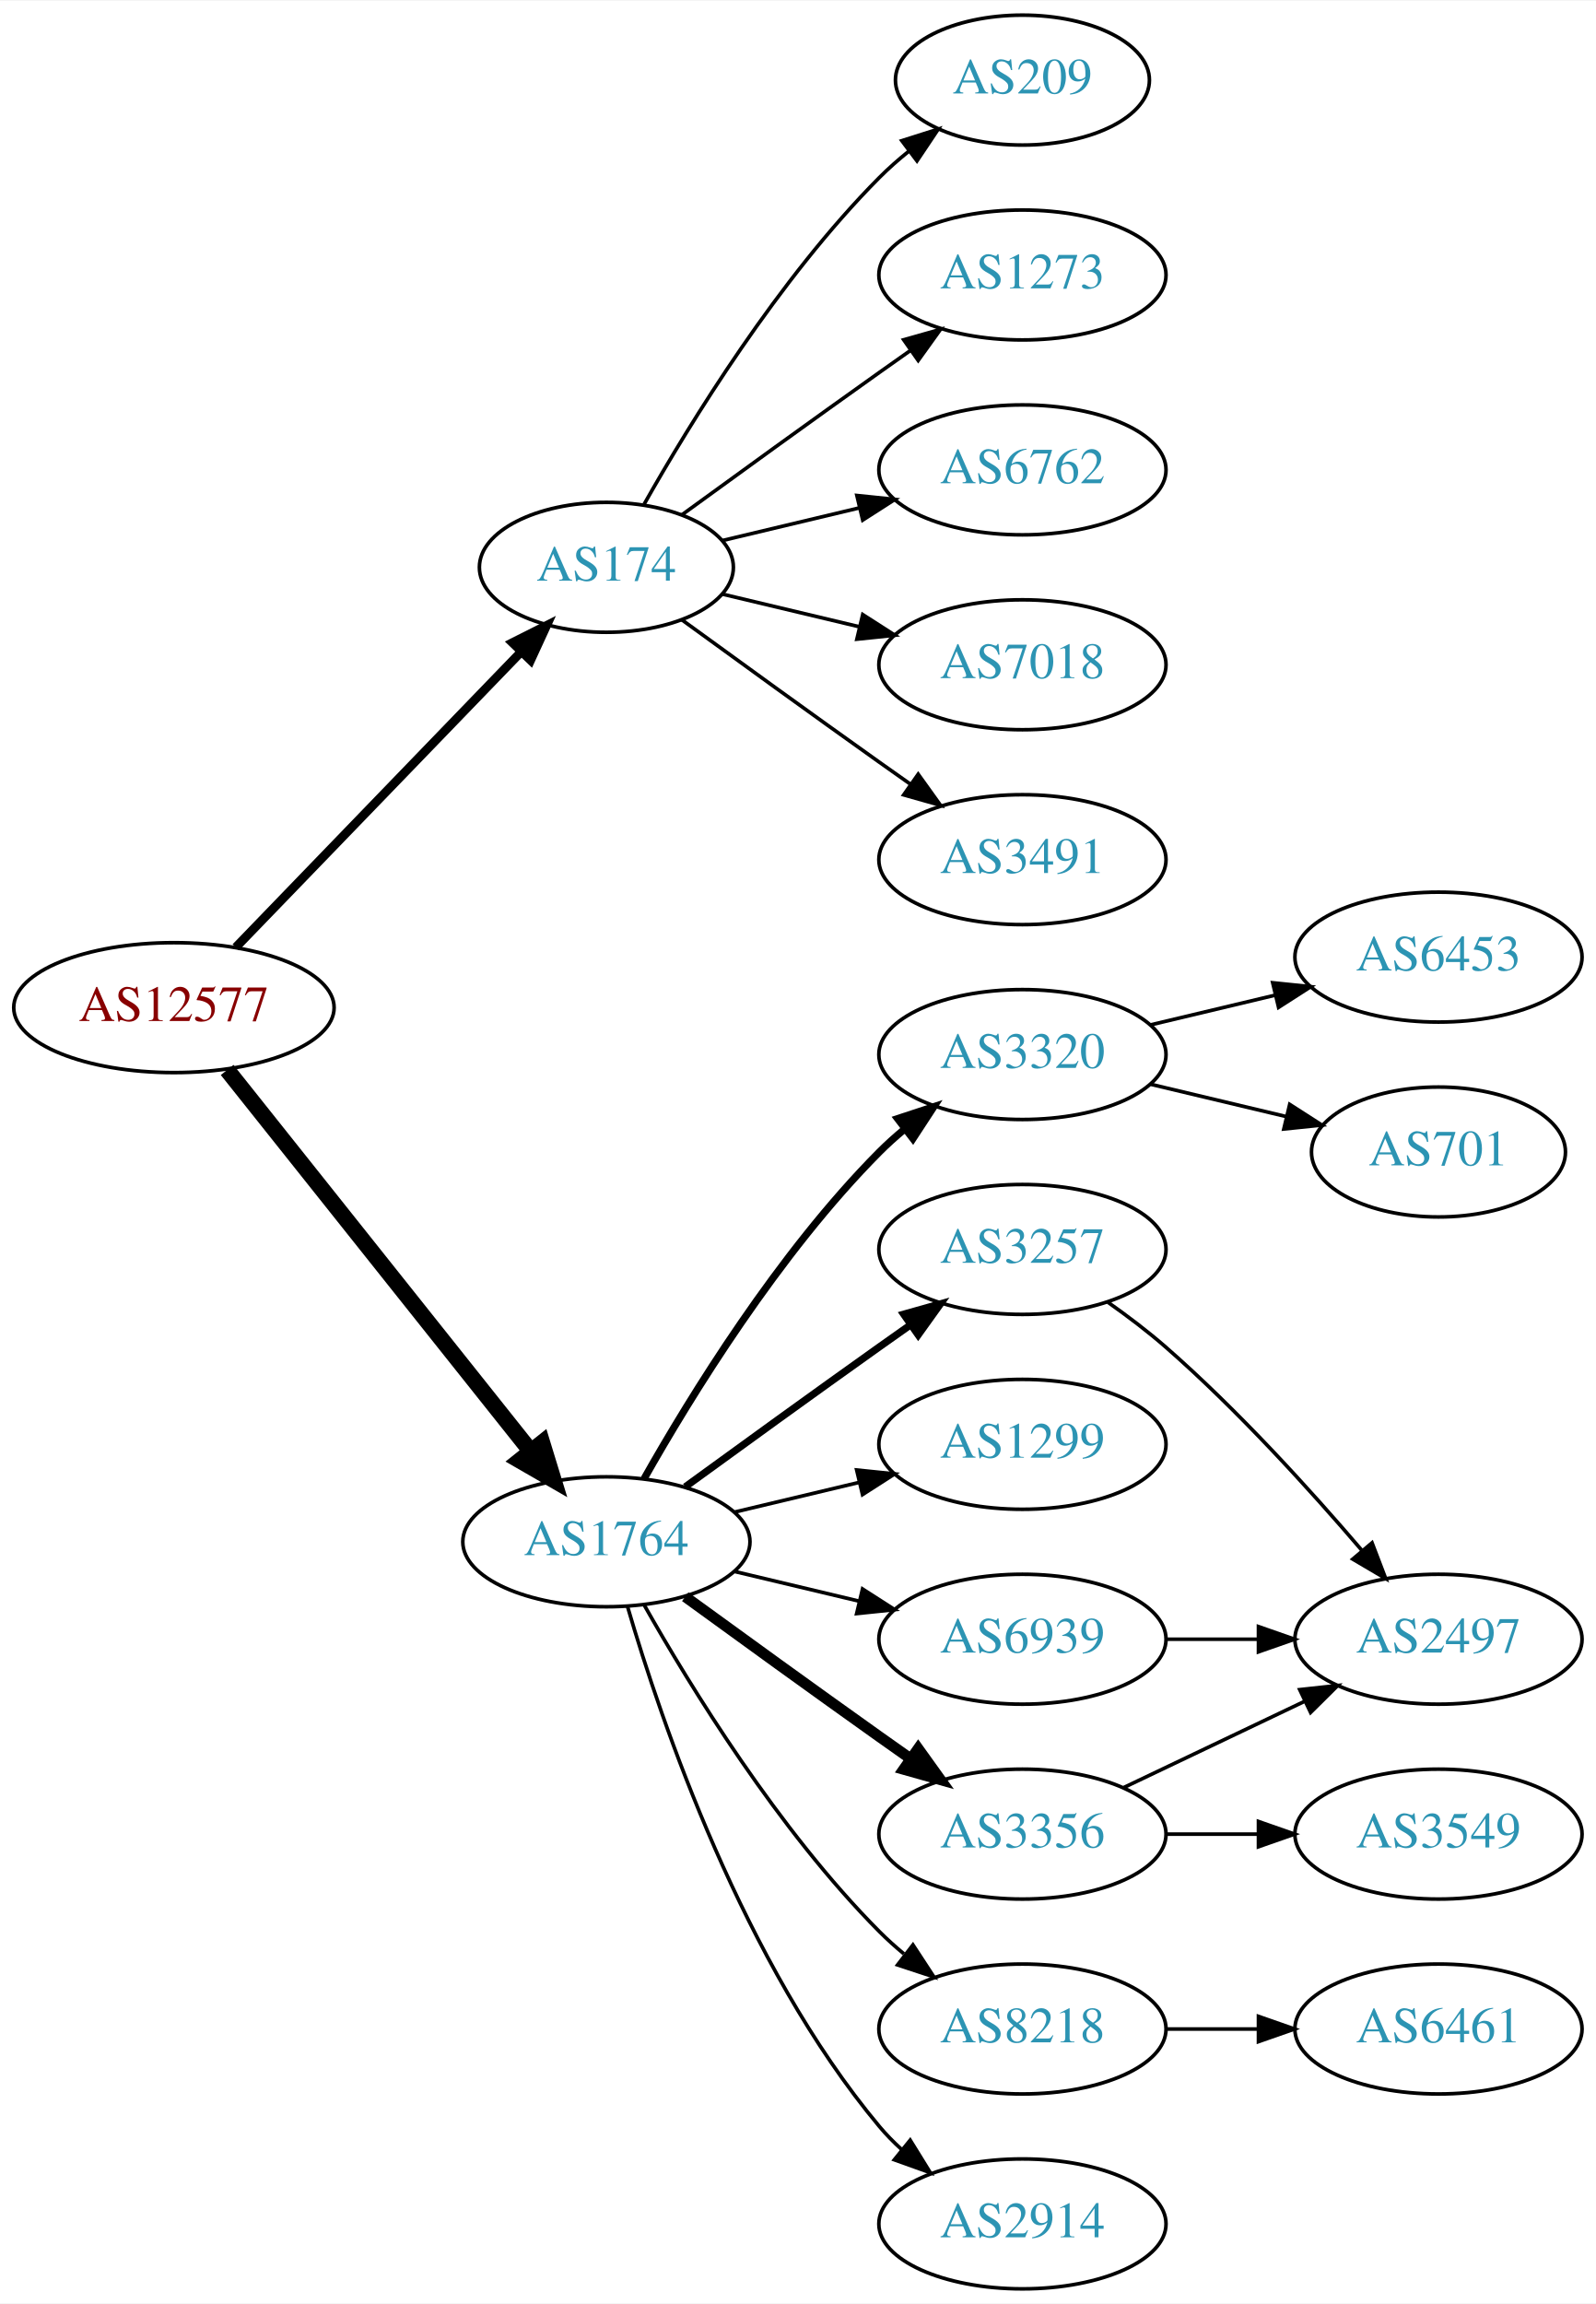
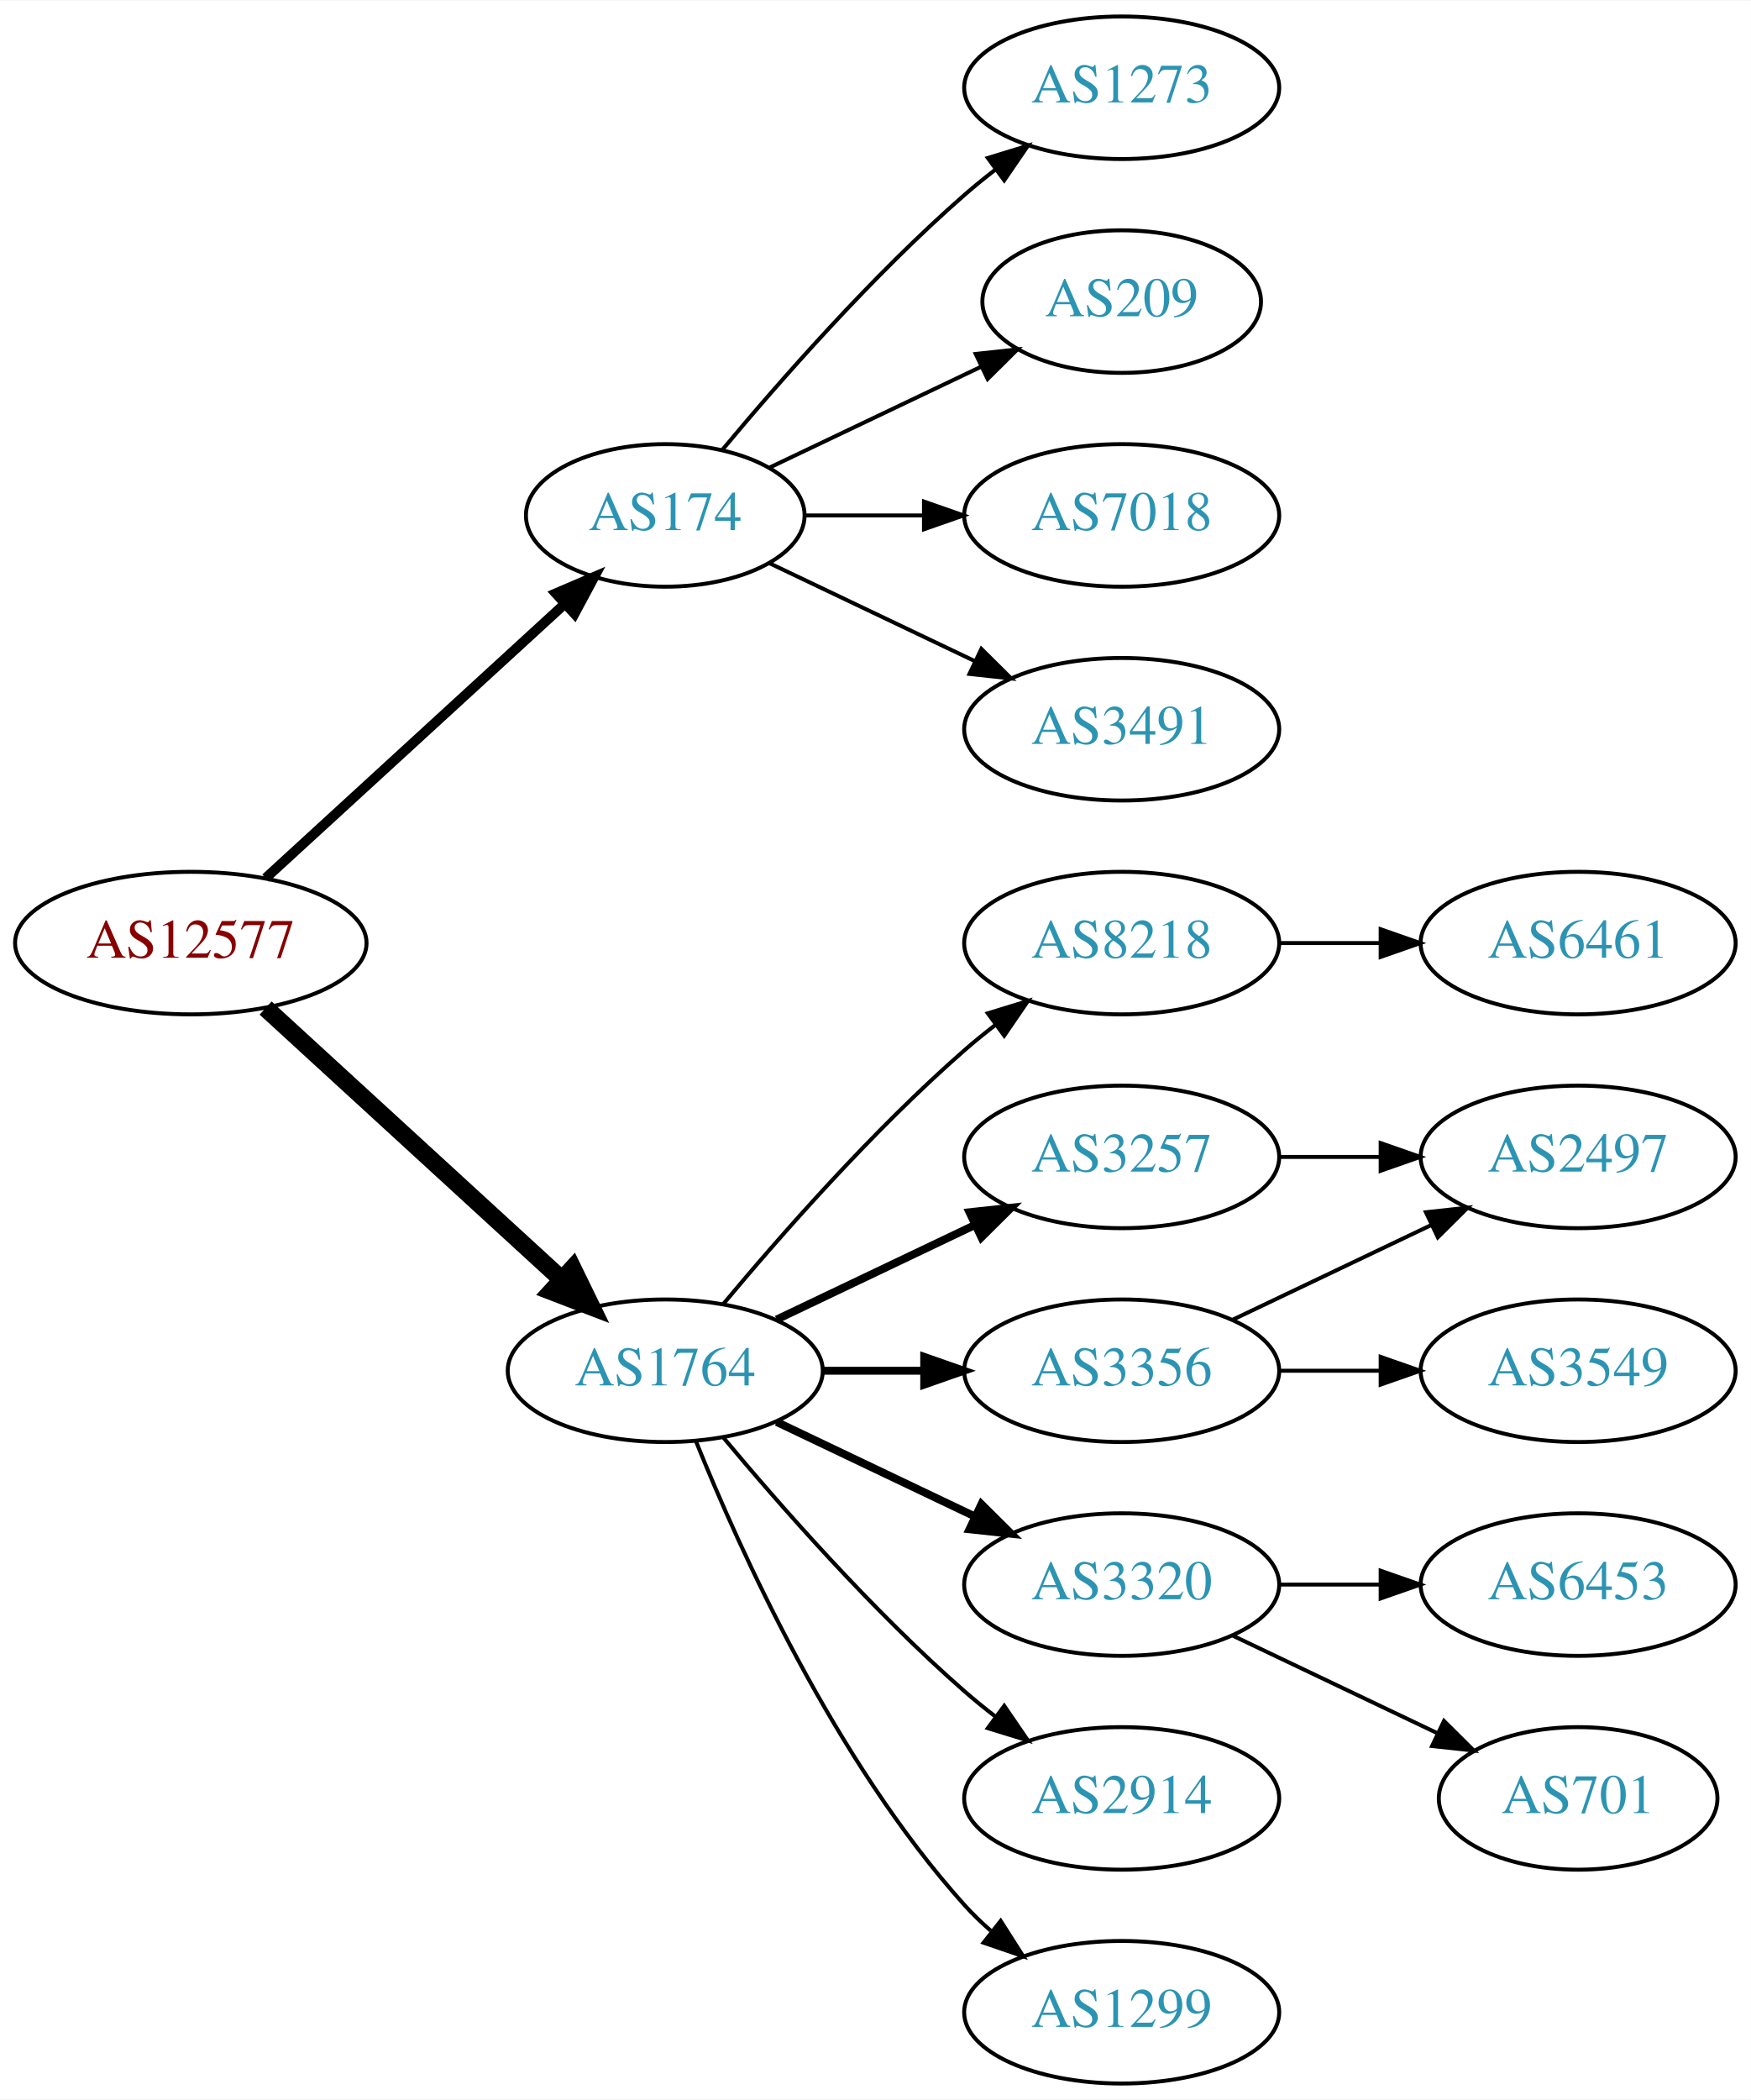
- <svg xmlns="http://www.w3.org/2000/svg" xmlns:xlink="http://www.w3.org/1999/xlink" width="442pt" height="638pt" viewBox="0.00 0.00 442.27 638.00">
-   <g id="graph0" class="graph" transform="scale(1 1) rotate(0) translate(4 634)">
-     <polygon fill="white" stroke="none" points="-4,4 -4,-634 438.271,-634 438.271,4 -4,4" />
+ <svg xmlns="http://www.w3.org/2000/svg" xmlns:xlink="http://www.w3.org/1999/xlink" width="442pt" height="530pt" viewBox="0.00 0.00 442.27 530.00">
+   <g id="graph0" class="graph" transform="scale(1 1) rotate(0) translate(4 526)">
+     <polygon fill="white" stroke="none" points="-4,4 -4,-526 438.271,-526 438.271,4 -4,4" />
    <g id="node1" class="node">
      <g id="a_node1">
        <a xlink:href="/asn/12577" xlink:title="AS12577 ~ Muehlgasse 14E [AT]">
-           <ellipse fill="#ffffff" stroke="black" cx="44.196" cy="-355" rx="44.393" ry="18" />
-           <text text-anchor="middle" x="44.196" y="-351.3" font-family="Times,serif" font-size="14.00" fill="#880000">AS12577</text>
+           <ellipse fill="#ffffff" stroke="black" cx="44.196" cy="-288" rx="44.393" ry="18" />
+           <text text-anchor="middle" x="44.196" y="-284.3" font-family="Times,serif" font-size="14.00" fill="#880000">AS12577</text>
        </a>
      </g>
    </g>
    <g id="node2" class="node">
      <g id="a_node2">
        <a xlink:href="/asn/174" xlink:title="AS174 ~ Cogent Communications [US]">
-           <ellipse fill="#ffffff" stroke="black" cx="164.039" cy="-477" rx="35.194" ry="18" />
-           <text text-anchor="middle" x="164.039" y="-473.3" font-family="Times,serif" font-size="14.00" fill="#2c94b3">AS174</text>
+           <ellipse fill="#ffffff" stroke="black" cx="164.039" cy="-396" rx="35.194" ry="18" />
+           <text text-anchor="middle" x="164.039" y="-392.3" font-family="Times,serif" font-size="14.00" fill="#2c94b3">AS174</text>
        </a>
      </g>
    </g>
    <g id="edge1" class="edge">
-       <path fill="none" stroke="black" stroke-width="2.455" d="M61.334,-371.708C81.811,-392.907 117.245,-429.59 140.413,-453.576" />
-       <polygon fill="black" stroke="black" stroke-width="2.455" points="138.005,-456.121 147.47,-460.882 143.04,-451.258 138.005,-456.121" />
+       <path fill="none" stroke="black" stroke-width="2.5" d="M63.094,-304.403C83.252,-322.878 116.129,-353.009 138.632,-373.632" />
+       <polygon fill="black" stroke="black" stroke-width="2.5" points="136.384,-376.319 146.121,-380.496 141.114,-371.159 136.384,-376.319" />
    </g>
    <g id="node3" class="node">
      <g id="a_node3">
        <a xlink:href="/asn/1764" xlink:title="AS1764 ~ NEXTLAYER-AS [AT]">
-           <ellipse fill="#ffffff" stroke="black" cx="164.039" cy="-207" rx="39.794" ry="18" />
-           <text text-anchor="middle" x="164.039" y="-203.3" font-family="Times,serif" font-size="14.00" fill="#2c94b3">AS1764</text>
+           <ellipse fill="#ffffff" stroke="black" cx="164.039" cy="-180" rx="39.794" ry="18" />
+           <text text-anchor="middle" x="164.039" y="-176.3" font-family="Times,serif" font-size="14.00" fill="#2c94b3">AS1764</text>
        </a>
      </g>
    </g>
    <g id="edge2" class="edge">
-       <path fill="none" stroke="black" stroke-width="4.5" d="M58.945,-337.733C79.7,-311.666 119.146,-262.126 143.07,-232.079" />
-       <polygon fill="black" stroke="black" stroke-width="4.5" points="146.229,-234.433 149.378,-224.157 140.068,-229.528 146.229,-234.433" />
+       <path fill="none" stroke="black" stroke-width="4.5" d="M63.094,-271.597C83.022,-253.333 115.38,-223.678 137.857,-203.079" />
+       <polygon fill="black" stroke="black" stroke-width="4.5" points="140.647,-205.863 145.359,-196.203 135.326,-200.057 140.647,-205.863" />
    </g>
    <g id="node4" class="node">
      <g id="a_node4">
-         <a xlink:href="/asn/209" xlink:title="AS209 ~ CenturyLink Communications, LLC [US]">
-           <ellipse fill="#ffffff" stroke="black" cx="279.332" cy="-612" rx="35.194" ry="18" />
-           <text text-anchor="middle" x="279.332" y="-608.3" font-family="Times,serif" font-size="14.00" fill="#2c94b3">AS209</text>
+         <a xlink:href="/asn/1273" xlink:title="AS1273 ~ Vodafone Group PLC [EU]">
+           <ellipse fill="#ffffff" stroke="black" cx="279.332" cy="-504" rx="39.794" ry="18" />
+           <text text-anchor="middle" x="279.332" y="-500.3" font-family="Times,serif" font-size="14.00" fill="#2c94b3">AS1273</text>
        </a>
      </g>
    </g>
    <g id="edge3" class="edge">
-       <path fill="none" stroke="black" d="M174.498,-494.49C187.28,-517.096 211.712,-556.886 239.685,-585 242.185,-587.513 244.946,-589.949 247.807,-592.261" />
-       <polygon fill="black" stroke="black" points="245.905,-595.21 256.004,-598.413 250.108,-589.611 245.905,-595.21" />
+       <path fill="none" stroke="black" d="M178.404,-412.499C192.659,-429.596 216.354,-456.619 239.685,-477 242.151,-479.154 244.789,-481.294 247.487,-483.372" />
+       <polygon fill="black" stroke="black" points="245.512,-486.264 255.641,-489.37 249.66,-480.625 245.512,-486.264" />
    </g>
    <g id="node5" class="node">
      <g id="a_node5">
-         <a xlink:href="/asn/1273" xlink:title="AS1273 ~ Vodafone Group PLC [EU]">
-           <ellipse fill="#ffffff" stroke="black" cx="279.332" cy="-558" rx="39.794" ry="18" />
-           <text text-anchor="middle" x="279.332" y="-554.3" font-family="Times,serif" font-size="14.00" fill="#2c94b3">AS1273</text>
+         <a xlink:href="/asn/209" xlink:title="AS209 ~ CenturyLink Communications, LLC [US]">
+           <ellipse fill="#ffffff" stroke="black" cx="279.332" cy="-450" rx="35.194" ry="18" />
+           <text text-anchor="middle" x="279.332" y="-446.3" font-family="Times,serif" font-size="14.00" fill="#2c94b3">AS209</text>
        </a>
      </g>
    </g>
    <g id="edge4" class="edge">
-       <path fill="none" stroke="black" d="M184.935,-491.529C199.936,-502.45 221.043,-517.747 239.685,-531 242.506,-533.005 245.449,-535.085 248.397,-537.159" />
-       <polygon fill="black" stroke="black" points="246.424,-540.05 256.621,-542.926 250.443,-534.319 246.424,-540.05" />
+       <path fill="none" stroke="black" d="M190.464,-408.119C206.207,-415.622 226.629,-425.356 243.822,-433.551" />
+       <polygon fill="black" stroke="black" points="242.458,-436.779 252.991,-437.922 245.47,-430.46 242.458,-436.779" />
    </g>
    <g id="node6" class="node">
      <g id="a_node6">
-         <a xlink:href="/asn/6762" xlink:title="AS6762 ~ TELECOM ITALIA SPARKLE S.p.A. [IT]">
-           <ellipse fill="#ffffff" stroke="black" cx="279.332" cy="-504" rx="39.794" ry="18" />
-           <text text-anchor="middle" x="279.332" y="-500.3" font-family="Times,serif" font-size="14.00" fill="#2c94b3">AS6762</text>
+         <a xlink:href="/asn/7018" xlink:title="AS7018 ~ AT&amp;T Services, Inc. [US]">
+           <ellipse fill="#ffffff" stroke="black" cx="279.332" cy="-396" rx="39.794" ry="18" />
+           <text text-anchor="middle" x="279.332" y="-392.3" font-family="Times,serif" font-size="14.00" fill="#2c94b3">AS7018</text>
        </a>
      </g>
    </g>
    <g id="edge5" class="edge">
-       <path fill="none" stroke="black" d="M196.296,-484.449C207.976,-487.233 221.472,-490.449 234.101,-493.459" />
-       <polygon fill="black" stroke="black" points="233.454,-496.903 243.993,-495.816 235.077,-490.093 233.454,-496.903" />
+       <path fill="none" stroke="black" d="M199.338,-396C208.715,-396 219.065,-396 229.1,-396" />
+       <polygon fill="black" stroke="black" points="229.388,-399.5 239.388,-396 229.388,-392.5 229.388,-399.5" />
    </g>
    <g id="node7" class="node">
      <g id="a_node7">
-         <a xlink:href="/asn/7018" xlink:title="AS7018 ~ AT&amp;T Services, Inc. [US]">
-           <ellipse fill="#ffffff" stroke="black" cx="279.332" cy="-450" rx="39.794" ry="18" />
-           <text text-anchor="middle" x="279.332" y="-446.3" font-family="Times,serif" font-size="14.00" fill="#2c94b3">AS7018</text>
+         <a xlink:href="/asn/3491" xlink:title="AS3491 ~ PCCW Global, Inc. [US]">
+           <ellipse fill="#ffffff" stroke="black" cx="279.332" cy="-342" rx="39.794" ry="18" />
+           <text text-anchor="middle" x="279.332" y="-338.3" font-family="Times,serif" font-size="14.00" fill="#2c94b3">AS3491</text>
        </a>
      </g>
    </g>
    <g id="edge6" class="edge">
-       <path fill="none" stroke="black" d="M196.296,-469.551C207.976,-466.767 221.472,-463.551 234.101,-460.541" />
-       <polygon fill="black" stroke="black" points="235.077,-463.907 243.993,-458.184 233.454,-457.097 235.077,-463.907" />
+       <path fill="none" stroke="black" d="M190.464,-383.881C205.766,-376.587 225.49,-367.186 242.372,-359.14" />
+       <polygon fill="black" stroke="black" points="243.891,-362.293 251.412,-354.831 240.879,-355.974 243.891,-362.293" />
    </g>
    <g id="node8" class="node">
      <g id="a_node8">
-         <a xlink:href="/asn/3491" xlink:title="AS3491 ~ PCCW Global, Inc. [US]">
-           <ellipse fill="#ffffff" stroke="black" cx="279.332" cy="-396" rx="39.794" ry="18" />
-           <text text-anchor="middle" x="279.332" y="-392.3" font-family="Times,serif" font-size="14.00" fill="#2c94b3">AS3491</text>
+         <a xlink:href="/asn/8218" xlink:title="AS8218 ~ legacy Neotelecoms [FR]">
+           <ellipse fill="#ffffff" stroke="black" cx="279.332" cy="-288" rx="39.794" ry="18" />
+           <text text-anchor="middle" x="279.332" y="-284.3" font-family="Times,serif" font-size="14.00" fill="#2c94b3">AS8218</text>
        </a>
      </g>
    </g>
    <g id="edge7" class="edge">
-       <path fill="none" stroke="black" d="M184.935,-462.471C199.936,-451.55 221.043,-436.253 239.685,-423 242.506,-420.995 245.449,-418.915 248.397,-416.841" />
-       <polygon fill="black" stroke="black" points="250.443,-419.681 256.621,-411.074 246.424,-413.95 250.443,-419.681" />
+       <path fill="none" stroke="black" d="M178.669,-196.817C192.951,-213.929 216.498,-240.745 239.685,-261 242.151,-263.154 244.789,-265.294 247.487,-267.372" />
+       <polygon fill="black" stroke="black" points="245.512,-270.264 255.641,-273.37 249.66,-264.625 245.512,-270.264" />
    </g>
    <g id="node9" class="node">
      <g id="a_node9">
-         <a xlink:href="/asn/3320" xlink:title="AS3320 ~ DTAG [DE]">
-           <ellipse fill="#ffffff" stroke="black" cx="279.332" cy="-342" rx="39.794" ry="18" />
-           <text text-anchor="middle" x="279.332" y="-338.3" font-family="Times,serif" font-size="14.00" fill="#2c94b3">AS3320</text>
+         <a xlink:href="/asn/3257" xlink:title="AS3257 ~ GTT [DE]">
+           <ellipse fill="#ffffff" stroke="black" cx="279.332" cy="-234" rx="39.794" ry="18" />
+           <text text-anchor="middle" x="279.332" y="-230.3" font-family="Times,serif" font-size="14.00" fill="#2c94b3">AS3257</text>
        </a>
      </g>
    </g>
    <g id="edge8" class="edge">
-       <path fill="none" stroke="black" stroke-width="2" d="M174.498,-224.49C187.28,-247.096 211.712,-286.886 239.685,-315 241.796,-317.121 244.092,-319.188 246.477,-321.171" />
-       <polygon fill="black" stroke="black" stroke-width="2" points="244.73,-324.242 254.793,-327.556 248.993,-318.69 244.73,-324.242" />
+       <path fill="none" stroke="black" stroke-width="2" d="M192.175,-192.934C207.169,-200.081 225.99,-209.052 242.213,-216.785" />
+       <polygon fill="black" stroke="black" stroke-width="2" points="240.884,-220.028 251.417,-221.171 243.895,-213.709 240.884,-220.028" />
    </g>
    <g id="node10" class="node">
      <g id="a_node10">
-         <a xlink:href="/asn/3257" xlink:title="AS3257 ~ GTT [DE]">
-           <ellipse fill="#ffffff" stroke="black" cx="279.332" cy="-288" rx="39.794" ry="18" />
-           <text text-anchor="middle" x="279.332" y="-284.3" font-family="Times,serif" font-size="14.00" fill="#2c94b3">AS3257</text>
+         <a xlink:href="/asn/3356" xlink:title="AS3356 ~ Level 3 Parent, LLC [US]">
+           <ellipse fill="#ffffff" stroke="black" cx="279.332" cy="-180" rx="39.794" ry="18" />
+           <text text-anchor="middle" x="279.332" y="-176.3" font-family="Times,serif" font-size="14.00" fill="#2c94b3">AS3356</text>
        </a>
      </g>
    </g>
    <g id="edge9" class="edge">
-       <path fill="none" stroke="black" stroke-width="2" d="M185.887,-222.222C200.821,-233.091 221.435,-248.025 239.685,-261 242.506,-263.005 245.449,-265.085 248.397,-267.159" />
-       <polygon fill="black" stroke="black" stroke-width="2" points="246.424,-270.05 256.621,-272.926 250.443,-264.319 246.424,-270.05" />
+       <path fill="none" stroke="black" stroke-width="2" d="M203.711,-180C211.914,-180 220.678,-180 229.21,-180" />
+       <polygon fill="black" stroke="black" stroke-width="2" points="229.449,-183.5 239.449,-180 229.449,-176.5 229.449,-183.5" />
    </g>
    <g id="node11" class="node">
      <g id="a_node11">
-         <a xlink:href="/asn/1299" xlink:title="AS1299 ~ Telia Carrier [EU]">
-           <ellipse fill="#ffffff" stroke="black" cx="279.332" cy="-234" rx="39.794" ry="18" />
-           <text text-anchor="middle" x="279.332" y="-230.3" font-family="Times,serif" font-size="14.00" fill="#2c94b3">AS1299</text>
+         <a xlink:href="/asn/3320" xlink:title="AS3320 ~ DTAG [DE]">
+           <ellipse fill="#ffffff" stroke="black" cx="279.332" cy="-126" rx="39.794" ry="18" />
+           <text text-anchor="middle" x="279.332" y="-122.3" font-family="Times,serif" font-size="14.00" fill="#2c94b3">AS3320</text>
        </a>
      </g>
    </g>
    <g id="edge10" class="edge">
-       <path fill="none" stroke="black" d="M199.646,-215.248C210.517,-217.838 222.671,-220.735 234.114,-223.462" />
-       <polygon fill="black" stroke="black" points="233.397,-226.889 243.936,-225.803 235.02,-220.08 233.397,-226.889" />
+       <path fill="none" stroke="black" stroke-width="2" d="M192.175,-167.066C207.169,-159.919 225.99,-150.948 242.213,-143.215" />
+       <polygon fill="black" stroke="black" stroke-width="2" points="243.895,-146.291 251.417,-138.829 240.884,-139.972 243.895,-146.291" />
    </g>
    <g id="node12" class="node">
      <g id="a_node12">
-         <a xlink:href="/asn/3356" xlink:title="AS3356 ~ Level 3 Parent, LLC [US]">
-           <ellipse fill="#ffffff" stroke="black" cx="279.332" cy="-126" rx="39.794" ry="18" />
-           <text text-anchor="middle" x="279.332" y="-122.3" font-family="Times,serif" font-size="14.00" fill="#2c94b3">AS3356</text>
+         <a xlink:href="/asn/2914" xlink:title="AS2914 ~ NTT America, Inc. [US]">
+           <ellipse fill="#ffffff" stroke="black" cx="279.332" cy="-72" rx="39.794" ry="18" />
+           <text text-anchor="middle" x="279.332" y="-68.3" font-family="Times,serif" font-size="14.00" fill="#2c94b3">AS2914</text>
        </a>
      </g>
    </g>
    <g id="edge11" class="edge">
-       <path fill="none" stroke="black" stroke-width="3" d="M185.887,-191.778C200.821,-180.909 221.435,-165.975 239.685,-153 242.506,-150.995 245.449,-148.915 248.397,-146.841" />
-       <polygon fill="black" stroke="black" stroke-width="3" points="250.443,-149.681 256.621,-141.074 246.424,-143.95 250.443,-149.681" />
+       <path fill="none" stroke="black" d="M178.669,-163.183C192.951,-146.071 216.498,-119.255 239.685,-99 242.151,-96.846 244.789,-94.706 247.487,-92.628" />
+       <polygon fill="black" stroke="black" points="249.66,-95.375 255.641,-86.63 245.512,-89.736 249.66,-95.375" />
    </g>
    <g id="node13" class="node">
      <g id="a_node13">
-         <a xlink:href="/asn/6939" xlink:title="AS6939 ~ Hurricane Electric LLC [US]">
-           <ellipse fill="#ffffff" stroke="black" cx="279.332" cy="-180" rx="39.794" ry="18" />
-           <text text-anchor="middle" x="279.332" y="-176.3" font-family="Times,serif" font-size="14.00" fill="#2c94b3">AS6939</text>
+         <a xlink:href="/asn/1299" xlink:title="AS1299 ~ Telia Carrier [EU]">
+           <ellipse fill="#ffffff" stroke="black" cx="279.332" cy="-18" rx="39.794" ry="18" />
+           <text text-anchor="middle" x="279.332" y="-14.3" font-family="Times,serif" font-size="14.00" fill="#2c94b3">AS1299</text>
        </a>
      </g>
    </g>
    <g id="edge12" class="edge">
-       <path fill="none" stroke="black" d="M199.646,-198.752C210.517,-196.162 222.671,-193.265 234.114,-190.538" />
-       <polygon fill="black" stroke="black" points="235.02,-193.92 243.936,-188.197 233.397,-187.111 235.02,-193.92" />
+       <path fill="none" stroke="black" d="M171.786,-162.213C182.837,-134.757 206.891,-81.422 239.685,-45 241.688,-42.776 243.906,-40.637 246.239,-38.603" />
+       <polygon fill="black" stroke="black" points="248.769,-41.065 254.458,-32.127 244.437,-35.567 248.769,-41.065" />
    </g>
    <g id="node14" class="node">
      <g id="a_node14">
-         <a xlink:href="/asn/8218" xlink:title="AS8218 ~ legacy Neotelecoms [FR]">
-           <ellipse fill="#ffffff" stroke="black" cx="279.332" cy="-72" rx="39.794" ry="18" />
-           <text text-anchor="middle" x="279.332" y="-68.3" font-family="Times,serif" font-size="14.00" fill="#2c94b3">AS8218</text>
+         <a xlink:href="/asn/6461" xlink:title="AS6461 ~ Zayo Bandwidth [US]">
+           <ellipse fill="#ffffff" stroke="black" cx="394.625" cy="-288" rx="39.794" ry="18" />
+           <text text-anchor="middle" x="394.625" y="-284.3" font-family="Times,serif" font-size="14.00" fill="#2c94b3">AS6461</text>
        </a>
      </g>
    </g>
    <g id="edge13" class="edge">
-       <path fill="none" stroke="black" d="M174.498,-189.51C187.28,-166.904 211.712,-127.114 239.685,-99 241.796,-96.879 244.092,-94.812 246.477,-92.829" />
-       <polygon fill="black" stroke="black" points="248.993,-95.31 254.793,-86.444 244.73,-89.758 248.993,-95.31" />
+       <path fill="none" stroke="black" d="M319.004,-288C327.207,-288 335.971,-288 344.503,-288" />
+       <polygon fill="black" stroke="black" points="344.742,-291.5 354.742,-288 344.742,-284.5 344.742,-291.5" />
    </g>
    <g id="node15" class="node">
      <g id="a_node15">
-         <a xlink:href="/asn/2914" xlink:title="AS2914 ~ NTT America, Inc. [US]">
-           <ellipse fill="#ffffff" stroke="black" cx="279.332" cy="-18" rx="39.794" ry="18" />
-           <text text-anchor="middle" x="279.332" y="-14.3" font-family="Times,serif" font-size="14.00" fill="#2c94b3">AS2914</text>
+         <a xlink:href="/asn/2497" xlink:title="AS2497 ~ Internet Initiative Japan Inc. [JP]">
+           <ellipse fill="#ffffff" stroke="black" cx="394.625" cy="-234" rx="39.794" ry="18" />
+           <text text-anchor="middle" x="394.625" y="-230.3" font-family="Times,serif" font-size="14.00" fill="#2c94b3">AS2497</text>
        </a>
      </g>
    </g>
    <g id="edge14" class="edge">
-       <path fill="none" stroke="black" d="M169.913,-188.998C179.227,-157.156 202.043,-90.019 239.685,-45 241.555,-42.763 243.654,-40.626 245.88,-38.604" />
-       <polygon fill="black" stroke="black" points="248.227,-41.208 253.799,-32.196 243.823,-35.766 248.227,-41.208" />
+       <path fill="none" stroke="black" d="M319.004,-234C327.207,-234 335.971,-234 344.503,-234" />
+       <polygon fill="black" stroke="black" points="344.742,-237.5 354.742,-234 344.742,-230.5 344.742,-237.5" />
+     </g>
+     <g id="edge15" class="edge">
+       <path fill="none" stroke="black" d="M307.468,-192.934C322.462,-200.081 341.283,-209.052 357.506,-216.785" />
+       <polygon fill="black" stroke="black" points="356.177,-220.028 366.71,-221.171 359.188,-213.709 356.177,-220.028" />
    </g>
    <g id="node16" class="node">
      <g id="a_node16">
-         <a xlink:href="/asn/6453" xlink:title="AS6453 ~ TATA COMMUNICATIONS (AMERICA) INC [US]">
-           <ellipse fill="#ffffff" stroke="black" cx="394.625" cy="-369" rx="39.794" ry="18" />
-           <text text-anchor="middle" x="394.625" y="-365.3" font-family="Times,serif" font-size="14.00" fill="#2c94b3">AS6453</text>
-         </a>
-       </g>
-     </g>
-     <g id="edge15" class="edge">
-       <path fill="none" stroke="black" d="M314.939,-350.248C325.81,-352.838 337.964,-355.735 349.407,-358.462" />
-       <polygon fill="black" stroke="black" points="348.69,-361.889 359.229,-360.803 350.313,-355.08 348.69,-361.889" />
+         <a xlink:href="/asn/3549" xlink:title="AS3549 ~ Level 3 Parent, LLC [US]">
+           <ellipse fill="#ffffff" stroke="black" cx="394.625" cy="-180" rx="39.794" ry="18" />
+           <text text-anchor="middle" x="394.625" y="-176.3" font-family="Times,serif" font-size="14.00" fill="#2c94b3">AS3549</text>
+         </a>
+       </g>
+     </g>
+     <g id="edge16" class="edge">
+       <path fill="none" stroke="black" d="M319.004,-180C327.207,-180 335.971,-180 344.503,-180" />
+       <polygon fill="black" stroke="black" points="344.742,-183.5 354.742,-180 344.742,-176.5 344.742,-183.5" />
    </g>
    <g id="node17" class="node">
      <g id="a_node17">
-         <a xlink:href="/asn/701" xlink:title="AS701 ~ UUNET [US]">
-           <ellipse fill="#ffffff" stroke="black" cx="394.625" cy="-315" rx="35.194" ry="18" />
-           <text text-anchor="middle" x="394.625" y="-311.3" font-family="Times,serif" font-size="14.00" fill="#2c94b3">AS701</text>
-         </a>
-       </g>
-     </g>
-     <g id="edge16" class="edge">
-       <path fill="none" stroke="black" d="M314.939,-333.752C326.733,-330.942 340.038,-327.771 352.306,-324.847" />
-       <polygon fill="black" stroke="black" points="353.394,-328.186 362.311,-322.463 351.772,-321.376 353.394,-328.186" />
+         <a xlink:href="/asn/6453" xlink:title="AS6453 ~ TATA COMMUNICATIONS (AMERICA) INC [US]">
+           <ellipse fill="#ffffff" stroke="black" cx="394.625" cy="-126" rx="39.794" ry="18" />
+           <text text-anchor="middle" x="394.625" y="-122.3" font-family="Times,serif" font-size="14.00" fill="#2c94b3">AS6453</text>
+         </a>
+       </g>
+     </g>
+     <g id="edge17" class="edge">
+       <path fill="none" stroke="black" d="M319.004,-126C327.207,-126 335.971,-126 344.503,-126" />
+       <polygon fill="black" stroke="black" points="344.742,-129.5 354.742,-126 344.742,-122.5 344.742,-129.5" />
    </g>
    <g id="node18" class="node">
      <g id="a_node18">
-         <a xlink:href="/asn/2497" xlink:title="AS2497 ~ Internet Initiative Japan Inc. [JP]">
-           <ellipse fill="#ffffff" stroke="black" cx="394.625" cy="-180" rx="39.794" ry="18" />
-           <text text-anchor="middle" x="394.625" y="-176.3" font-family="Times,serif" font-size="14.00" fill="#2c94b3">AS2497</text>
-         </a>
-       </g>
-     </g>
-     <g id="edge17" class="edge">
-       <path fill="none" stroke="black" d="M303.022,-273.37C308.424,-269.56 314.047,-265.308 318.978,-261 338.905,-243.593 359.097,-221.342 373.446,-204.567" />
-       <polygon fill="black" stroke="black" points="376.214,-206.714 379.995,-196.817 370.867,-202.196 376.214,-206.714" />
+         <a xlink:href="/asn/701" xlink:title="AS701 ~ UUNET [US]">
+           <ellipse fill="#ffffff" stroke="black" cx="394.625" cy="-72" rx="35.194" ry="18" />
+           <text text-anchor="middle" x="394.625" y="-68.3" font-family="Times,serif" font-size="14.00" fill="#2c94b3">AS701</text>
+         </a>
+       </g>
    </g>
    <g id="edge18" class="edge">
-       <path fill="none" stroke="black" d="M307.468,-138.934C322.462,-146.081 341.283,-155.052 357.506,-162.785" />
-       <polygon fill="black" stroke="black" points="356.177,-166.028 366.71,-167.171 359.188,-159.709 356.177,-166.028" />
-     </g>
-     <g id="node19" class="node">
-       <g id="a_node19">
-         <a xlink:href="/asn/3549" xlink:title="AS3549 ~ Level 3 Parent, LLC [US]">
-           <ellipse fill="#ffffff" stroke="black" cx="394.625" cy="-126" rx="39.794" ry="18" />
-           <text text-anchor="middle" x="394.625" y="-122.3" font-family="Times,serif" font-size="14.00" fill="#2c94b3">AS3549</text>
-         </a>
-       </g>
-     </g>
-     <g id="edge19" class="edge">
-       <path fill="none" stroke="black" d="M319.004,-126C327.207,-126 335.971,-126 344.503,-126" />
-       <polygon fill="black" stroke="black" points="344.742,-129.5 354.742,-126 344.742,-122.5 344.742,-129.5" />
-     </g>
-     <g id="edge20" class="edge">
-       <path fill="none" stroke="black" d="M319.004,-180C327.207,-180 335.971,-180 344.503,-180" />
-       <polygon fill="black" stroke="black" points="344.742,-183.5 354.742,-180 344.742,-176.5 344.742,-183.5" />
-     </g>
-     <g id="node20" class="node">
-       <g id="a_node20">
-         <a xlink:href="/asn/6461" xlink:title="AS6461 ~ Zayo Bandwidth [US]">
-           <ellipse fill="#ffffff" stroke="black" cx="394.625" cy="-72" rx="39.794" ry="18" />
-           <text text-anchor="middle" x="394.625" y="-68.3" font-family="Times,serif" font-size="14.00" fill="#2c94b3">AS6461</text>
-         </a>
-       </g>
-     </g>
-     <g id="edge21" class="edge">
-       <path fill="none" stroke="black" d="M319.004,-72C327.207,-72 335.971,-72 344.503,-72" />
-       <polygon fill="black" stroke="black" points="344.742,-75.5 354.742,-72 344.742,-68.5 344.742,-75.5" />
+       <path fill="none" stroke="black" d="M307.468,-113.066C322.9,-105.71 342.385,-96.423 358.92,-88.541" />
+       <polygon fill="black" stroke="black" points="360.741,-91.551 368.262,-84.089 357.729,-85.232 360.741,-91.551" />
    </g>
  </g>
</svg>
